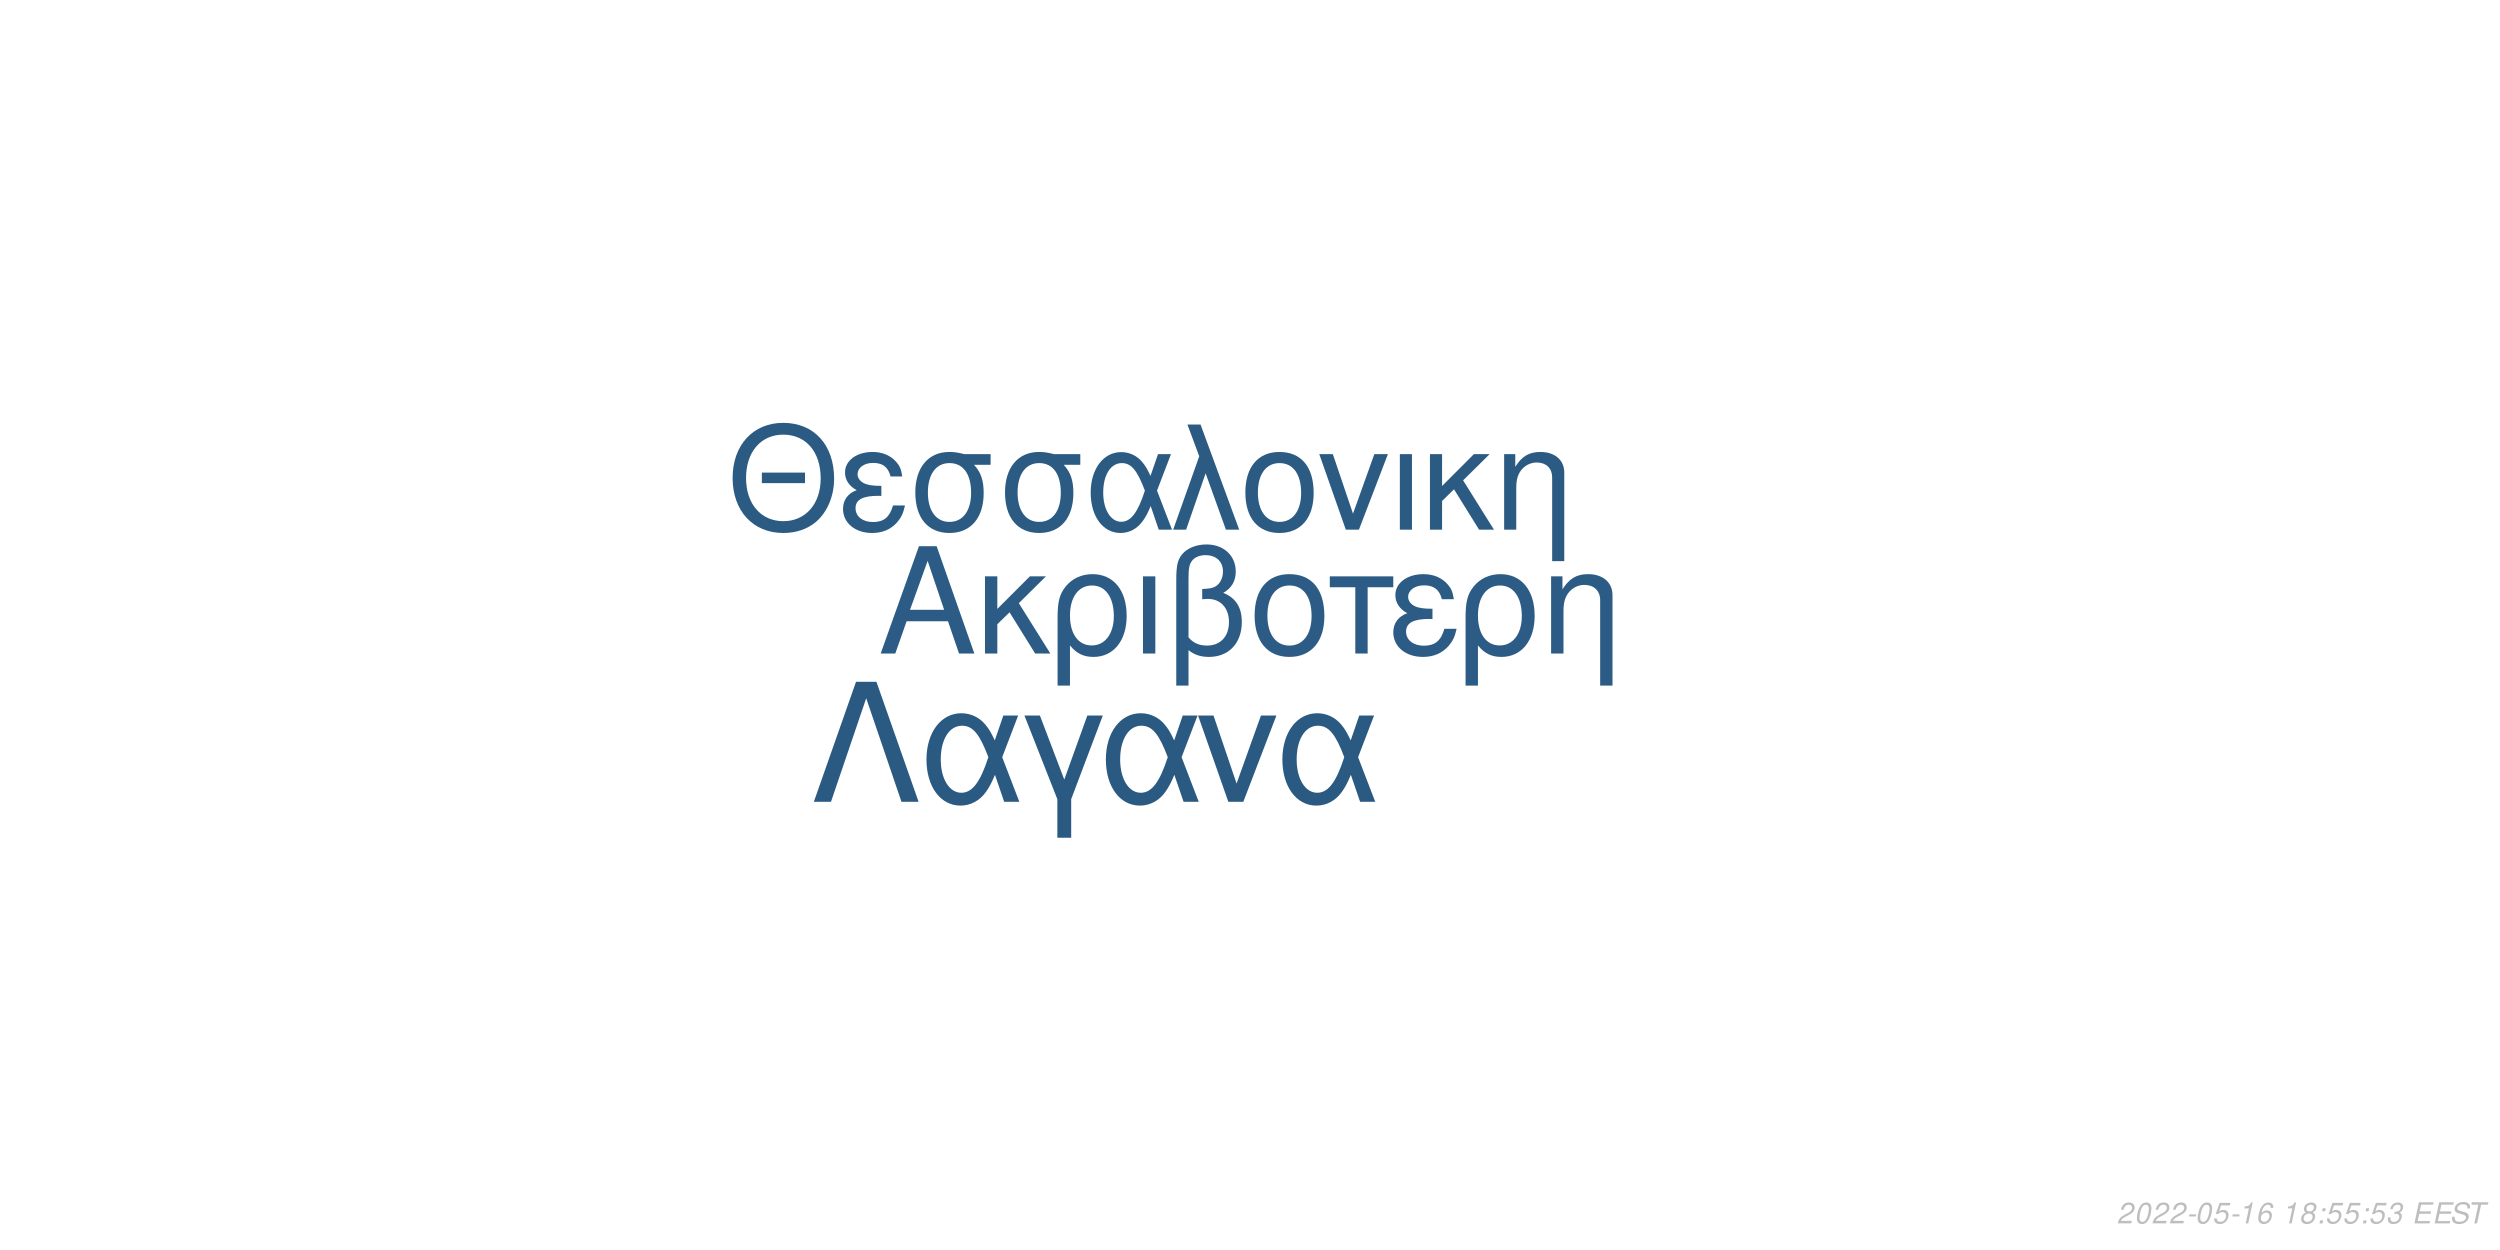
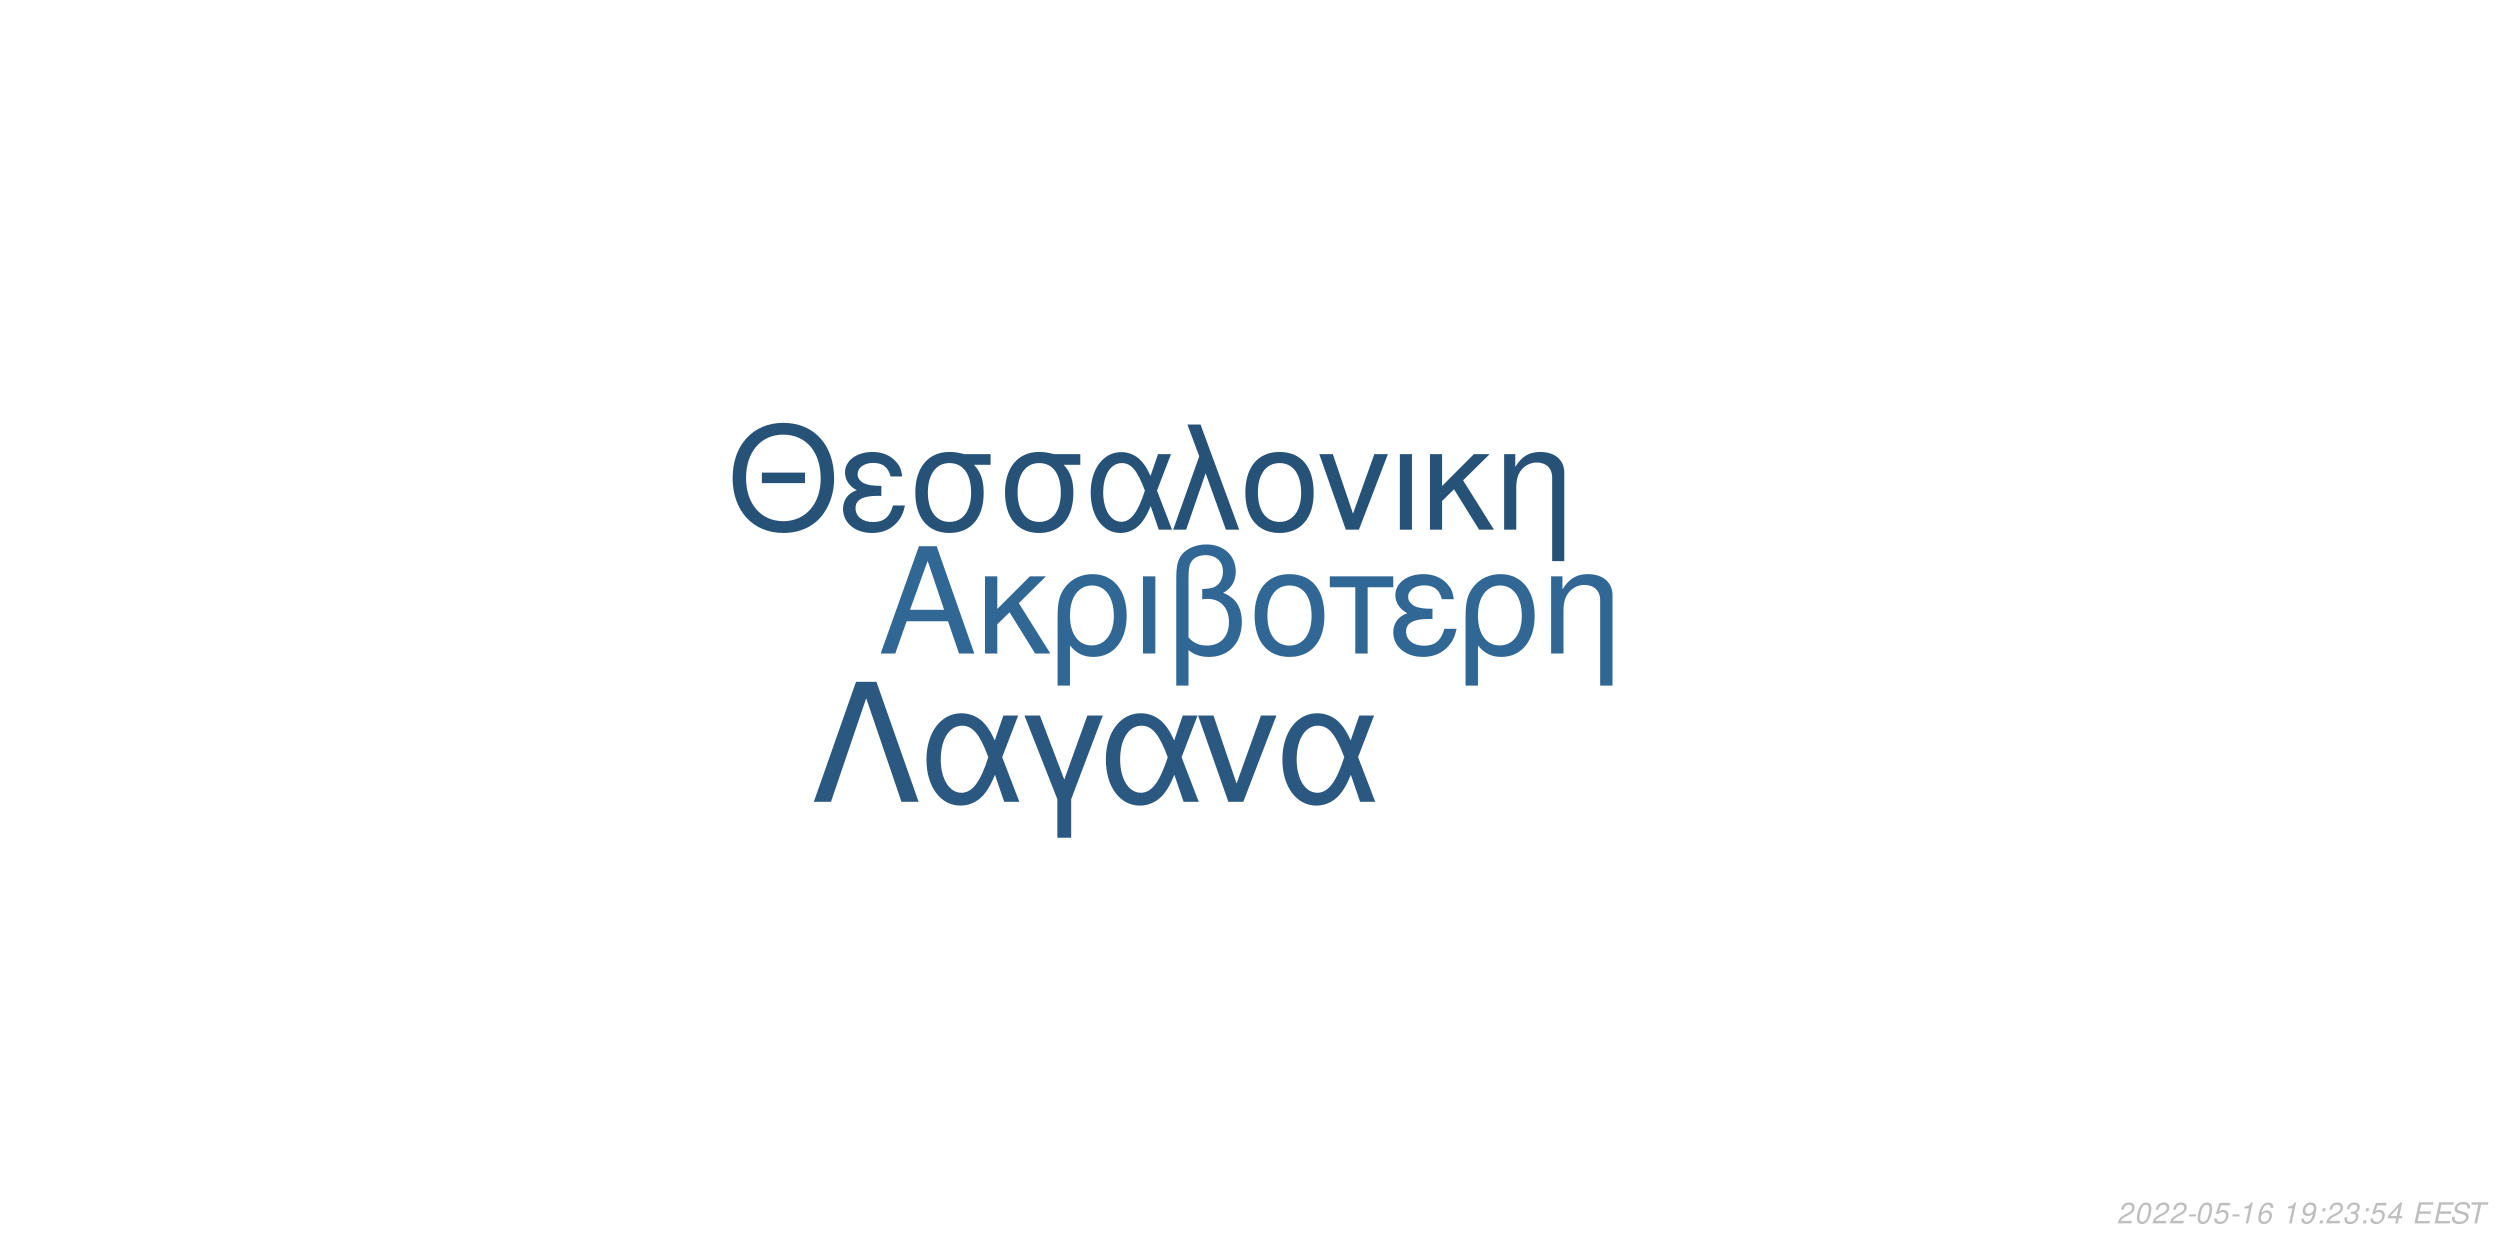
<svg xmlns="http://www.w3.org/2000/svg" xmlns:xlink="http://www.w3.org/1999/xlink" width="864pt" height="432pt" viewBox="0 0 864 432" version="1.1">
  <defs>
    <g>
      <symbol overflow="visible" id="glyph0-0">
        <path style="stroke:none;" d="" />
      </symbol>
      <symbol overflow="visible" id="glyph0-1">
        <path style="stroke:none;" d="M 24.125 -11.141 L 27.938 0 L 33.234 0 L 20.203 -37.094 L 14.094 -37.094 L 0.859 0 L 5.906 0 L 9.828 -11.141 Z M 22.797 -15.109 L 11 -15.109 L 17.094 -32.016 Z M 22.797 -15.109 " />
      </symbol>
      <symbol overflow="visible" id="glyph0-2">
        <path style="stroke:none;" d="M 7.172 -15.422 L 7.172 -26.672 L 2.906 -26.672 L 2.906 0 L 7.172 0 L 7.172 -10.125 L 11.406 -14.25 L 20.25 0 L 25.5 0 L 14.609 -17.406 L 23.969 -26.672 L 18.422 -26.672 Z M 7.172 -15.422 " />
      </symbol>
      <symbol overflow="visible" id="glyph0-3">
        <path style="stroke:none;" d="M 3 11.094 L 7.281 11.094 L 7.281 -2.797 C 9.516 -0.047 11.953 1.172 15.375 1.172 C 22.344 1.172 26.875 -4.422 26.875 -13.031 C 26.875 -21.891 22.297 -27.438 15.062 -27.438 C 11.297 -27.438 7.984 -25.906 5.797 -23.156 C 3.672 -20.516 3 -17.969 3 -12.359 Z M 14.906 -23.516 C 19.547 -23.516 22.438 -19.438 22.438 -12.922 C 22.438 -6.812 19.391 -2.797 14.812 -2.797 C 10.172 -2.797 7.281 -6.766 7.281 -13.125 C 7.281 -19.484 10.234 -23.516 14.906 -23.516 Z M 14.906 -23.516 " />
      </symbol>
      <symbol overflow="visible" id="glyph0-4">
        <path style="stroke:none;" d="M 3.516 0 L 7.781 0 L 7.781 -26.672 L 3.516 -26.672 Z M 3.516 0 " />
      </symbol>
      <symbol overflow="visible" id="glyph0-5">
        <path style="stroke:none;" d="M 4.016 11.094 L 8.25 11.094 L 8.25 -1.172 C 10.172 0.406 12.422 1.172 15.312 1.172 C 22.188 1.172 26.672 -3.609 26.672 -10.891 C 26.672 -15.984 24.578 -19.234 20.25 -20.969 C 23.109 -22.547 24.578 -25.031 24.578 -28.344 C 24.578 -33.844 20.406 -37.703 14.453 -37.703 C 10.938 -37.703 7.734 -36.391 6 -34.25 C 4.484 -32.422 4.016 -30.328 4.016 -25.391 Z M 8.25 -25.656 C 8.25 -29.359 8.5 -30.844 9.469 -32.062 C 10.375 -33.281 12.156 -34 14.094 -34 C 17.812 -34 20.156 -31.812 20.156 -28.297 C 20.156 -25.953 18.984 -23.812 17.297 -23.047 C 16.281 -22.547 15.469 -22.438 12.984 -22.297 L 12.984 -18.781 C 13.734 -18.828 14.344 -18.875 14.969 -18.875 C 19.344 -18.875 22.234 -15.719 22.234 -10.891 C 22.234 -5.906 19.281 -2.75 14.656 -2.75 C 11.953 -2.75 9.922 -3.609 8.25 -5.594 Z M 8.25 -25.656 " />
      </symbol>
      <symbol overflow="visible" id="glyph0-6">
        <path style="stroke:none;" d="M 14.094 -27.438 C 6.562 -27.438 2.094 -22.094 2.094 -13.125 C 2.094 -4.125 6.562 1.172 14.141 1.172 C 21.672 1.172 26.203 -4.172 26.203 -12.922 C 26.203 -22.188 21.828 -27.438 14.094 -27.438 Z M 14.141 -23.516 C 18.938 -23.516 21.781 -19.594 21.781 -12.984 C 21.781 -6.672 18.828 -2.75 14.141 -2.75 C 9.422 -2.75 6.516 -6.672 6.516 -13.125 C 6.516 -19.594 9.422 -23.516 14.141 -23.516 Z M 14.141 -23.516 " />
      </symbol>
      <symbol overflow="visible" id="glyph0-7">
        <path style="stroke:none;" d="M 7.891 0 L 12.156 0 L 12.156 -22.906 L 21.016 -22.906 L 21.016 -26.672 L -0.922 -26.672 L -0.922 -22.906 L 7.891 -22.906 Z M 7.891 0 " />
      </symbol>
      <symbol overflow="visible" id="glyph0-8">
        <path style="stroke:none;" d="M 14.562 -15.469 C 11.344 -15.469 9.562 -15.781 8.297 -16.438 C 6.922 -17.203 6.156 -18.328 6.156 -19.547 C 6.156 -21.891 8.453 -23.562 11.656 -23.562 C 15.062 -23.562 16.953 -22.094 17.812 -18.781 L 21.938 -18.781 C 21.578 -21.266 21.062 -22.5 19.797 -23.922 C 17.812 -26.203 14.906 -27.438 11.453 -27.438 C 5.797 -27.438 1.734 -24.375 1.734 -20.203 C 1.734 -17.609 3.156 -15.375 5.859 -13.938 C 2.797 -12.875 1.016 -10.484 1.016 -7.328 C 1.016 -2.391 5.297 1.172 11.25 1.172 C 14.969 1.172 17.906 -0.109 20.156 -2.641 C 21.578 -4.328 22.297 -5.797 22.906 -8.547 L 18.672 -8.547 C 17.5 -4.422 15.422 -2.703 11.609 -2.703 C 7.938 -2.703 5.438 -4.688 5.438 -7.578 C 5.438 -10.578 7.938 -11.953 13.484 -11.953 C 13.641 -11.953 14.094 -11.953 14.562 -11.906 Z M 14.562 -15.469 " />
      </symbol>
      <symbol overflow="visible" id="glyph0-9">
        <path style="stroke:none;" d="M 3.562 -26.672 L 3.562 0 L 7.844 0 L 7.844 -14.703 C 7.844 -17.906 8.5 -19.891 10.031 -21.531 C 11.406 -22.953 13.188 -23.719 15.062 -23.719 C 18.375 -23.719 20.516 -21.672 20.516 -18.469 L 20.516 11.094 L 24.781 11.094 L 24.781 -20.156 C 24.781 -24.578 21.469 -27.438 16.328 -27.438 C 12.359 -27.438 9.828 -25.906 7.484 -22.188 L 7.484 -26.672 Z M 3.562 -26.672 " />
      </symbol>
      <symbol overflow="visible" id="glyph1-0">
        <path style="stroke:none;" d="" />
      </symbol>
      <symbol overflow="visible" id="glyph1-1">
        <path style="stroke:none;" d="M 26.859 -19.734 L 11.953 -19.734 L 11.953 -16.094 L 26.859 -16.094 Z M 19.328 -36.922 C 8.922 -36.922 1.844 -29.25 1.844 -17.891 C 1.844 -6.484 8.875 1.141 19.391 1.141 C 23.812 1.141 27.703 -0.203 30.641 -2.688 C 34.578 -6.031 36.922 -11.656 36.922 -17.594 C 36.922 -29.297 30 -36.922 19.328 -36.922 Z M 19.328 -32.844 C 27.203 -32.844 32.281 -26.906 32.281 -17.688 C 32.281 -8.922 27.062 -2.938 19.391 -2.938 C 11.609 -2.938 6.484 -8.922 6.484 -17.891 C 6.484 -26.859 11.609 -32.844 19.328 -32.844 Z M 19.328 -32.844 " />
      </symbol>
      <symbol overflow="visible" id="glyph1-2">
        <path style="stroke:none;" d="M 14.25 -15.141 C 11.109 -15.141 9.375 -15.453 8.125 -16.094 C 6.781 -16.844 6.031 -17.938 6.031 -19.141 C 6.031 -21.422 8.266 -23.078 11.406 -23.078 C 14.75 -23.078 16.594 -21.625 17.438 -18.391 L 21.469 -18.391 C 21.125 -20.828 20.625 -22.031 19.391 -23.422 C 17.438 -25.656 14.594 -26.859 11.219 -26.859 C 5.688 -26.859 1.688 -23.875 1.688 -19.781 C 1.688 -17.234 3.094 -15.047 5.734 -13.656 C 2.734 -12.609 1 -10.266 1 -7.172 C 1 -2.344 5.188 1.141 11.016 1.141 C 14.656 1.141 17.547 -0.094 19.734 -2.594 C 21.125 -4.234 21.828 -5.688 22.422 -8.375 L 18.281 -8.375 C 17.141 -4.328 15.094 -2.641 11.359 -2.641 C 7.766 -2.641 5.328 -4.578 5.328 -7.422 C 5.328 -10.359 7.766 -11.703 13.203 -11.703 C 13.359 -11.703 13.797 -11.703 14.25 -11.656 Z M 14.25 -15.141 " />
      </symbol>
      <symbol overflow="visible" id="glyph1-3">
        <path style="stroke:none;" d="M 29 -26.109 L 19.938 -26.109 C 17.594 -26.703 16.438 -26.859 14.703 -26.859 C 7.469 -26.859 2.984 -21.469 2.984 -12.859 C 2.984 -4.031 7.375 1.141 14.797 1.141 C 22.172 1.141 26.609 -4.078 26.609 -12.656 C 26.609 -17.047 25.656 -19.828 23.266 -22.422 L 29 -22.422 Z M 14.797 -23.016 C 19.531 -23.016 22.266 -19.234 22.266 -12.75 C 22.266 -6.531 19.438 -2.688 14.797 -2.688 C 10.172 -2.688 7.328 -6.531 7.328 -12.859 C 7.328 -19.188 10.172 -23.016 14.797 -23.016 Z M 14.797 -23.016 " />
      </symbol>
      <symbol overflow="visible" id="glyph1-4">
        <path style="stroke:none;" d="M 29.344 -26.109 L 24.859 -26.109 L 22.266 -18.578 C 21.125 -21.031 20.484 -22.125 19.328 -23.469 C 17.547 -25.609 14.906 -26.812 12.156 -26.812 C 5.984 -26.812 1.594 -20.984 1.594 -12.812 C 1.594 -4.578 5.828 1.141 11.906 1.141 C 14.953 1.141 17.734 -0.344 19.625 -3.047 C 20.672 -4.531 21.281 -5.688 22.328 -8.172 L 25.109 0 L 29.703 0 L 24.516 -13.5 Z M 20.328 -13.5 C 17.891 -5.922 15.453 -2.734 12.156 -2.734 C 8.516 -2.734 5.922 -6.922 5.922 -12.812 C 5.922 -18.938 8.516 -23.016 12.359 -23.016 C 15.594 -23.016 17.688 -20.531 20.328 -13.5 Z M 20.328 -13.5 " />
      </symbol>
      <symbol overflow="visible" id="glyph1-5">
        <path style="stroke:none;" d="M 1.094 0 L 5.578 0 L 12.312 -19.484 L 19.328 0 L 23.922 0 L 10.562 -36.328 L 6.031 -36.328 L 10.109 -25.359 Z M 1.094 0 " />
      </symbol>
      <symbol overflow="visible" id="glyph1-6">
        <path style="stroke:none;" d="M 13.797 -26.859 C 6.422 -26.859 2.047 -21.625 2.047 -12.859 C 2.047 -4.031 6.422 1.141 13.859 1.141 C 21.234 1.141 25.656 -4.078 25.656 -12.656 C 25.656 -21.719 21.375 -26.859 13.797 -26.859 Z M 13.859 -23.016 C 18.531 -23.016 21.328 -19.188 21.328 -12.703 C 21.328 -6.531 18.438 -2.688 13.859 -2.688 C 9.219 -2.688 6.375 -6.531 6.375 -12.859 C 6.375 -19.188 9.219 -23.016 13.859 -23.016 Z M 13.859 -23.016 " />
      </symbol>
      <symbol overflow="visible" id="glyph1-7">
        <path style="stroke:none;" d="M 14.297 0 L 24.312 -26.109 L 19.625 -26.109 L 12.25 -5.531 L 5.281 -26.109 L 0.594 -26.109 L 9.766 0 Z M 14.297 0 " />
      </symbol>
      <symbol overflow="visible" id="glyph1-8">
        <path style="stroke:none;" d="M 3.438 0 L 7.625 0 L 7.625 -26.109 L 3.438 -26.109 Z M 3.438 0 " />
      </symbol>
      <symbol overflow="visible" id="glyph1-9">
        <path style="stroke:none;" d="M 7.031 -15.094 L 7.031 -26.109 L 2.844 -26.109 L 2.844 0 L 7.031 0 L 7.031 -9.922 L 11.156 -13.953 L 19.828 0 L 24.969 0 L 14.297 -17.047 L 23.469 -26.109 L 18.031 -26.109 Z M 7.031 -15.094 " />
      </symbol>
      <symbol overflow="visible" id="glyph1-10">
        <path style="stroke:none;" d="M 3.484 -26.109 L 3.484 0 L 7.672 0 L 7.672 -14.406 C 7.672 -17.547 8.328 -19.484 9.812 -21.078 C 11.156 -22.469 12.906 -23.219 14.75 -23.219 C 17.984 -23.219 20.078 -21.234 20.078 -18.094 L 20.078 10.859 L 24.266 10.859 L 24.266 -19.734 C 24.266 -24.062 21.031 -26.859 16 -26.859 C 12.109 -26.859 9.609 -25.359 7.328 -21.719 L 7.328 -26.109 Z M 3.484 -26.109 " />
      </symbol>
      <symbol overflow="visible" id="glyph2-0">
        <path style="stroke:none;" d="" />
      </symbol>
      <symbol overflow="visible" id="glyph2-1">
        <path style="stroke:none;" d="M 22.531 -41.484 L 15.484 -41.484 L 0.906 0 L 6.828 0 L 19 -35.797 L 31.188 0 L 37.109 0 Z M 22.531 -41.484 " />
      </symbol>
      <symbol overflow="visible" id="glyph2-2">
        <path style="stroke:none;" d="M 33.516 -29.812 L 28.391 -29.812 L 25.438 -21.219 C 24.125 -24.016 23.391 -25.266 22.078 -26.797 C 20.031 -29.25 17.016 -30.609 13.891 -30.609 C 6.828 -30.609 1.828 -23.953 1.828 -14.625 C 1.828 -5.234 6.656 1.312 13.594 1.312 C 17.078 1.312 20.266 -0.391 22.422 -3.469 C 23.609 -5.172 24.297 -6.484 25.5 -9.328 L 28.688 0 L 33.922 0 L 28 -15.422 Z M 23.219 -15.422 C 20.422 -6.766 17.641 -3.125 13.891 -3.125 C 9.734 -3.125 6.766 -7.906 6.766 -14.625 C 6.766 -21.625 9.734 -26.297 14.109 -26.297 C 17.812 -26.297 20.203 -23.453 23.219 -15.422 Z M 23.219 -15.422 " />
      </symbol>
      <symbol overflow="visible" id="glyph2-3">
        <path style="stroke:none;" d="M 12.062 12.406 L 16.844 12.406 L 16.844 -0.906 L 27.766 -29.812 L 22.422 -29.812 L 14.453 -7.688 L 6.031 -29.812 L 0.688 -29.812 L 12.062 -0.906 Z M 12.062 12.406 " />
      </symbol>
      <symbol overflow="visible" id="glyph2-4">
        <path style="stroke:none;" d="M 16.328 0 L 27.766 -29.812 L 22.422 -29.812 L 14 -6.312 L 6.031 -29.812 L 0.688 -29.812 L 11.156 0 Z M 16.328 0 " />
      </symbol>
      <symbol overflow="visible" id="glyph3-0">
        <path style="stroke:none;" d="" />
      </symbol>
      <symbol overflow="visible" id="glyph3-1">
        <path style="stroke:none;" d="M 5.234 -0.875 L 1.469 -0.875 C 1.641 -1.375 2.203 -1.891 3.109 -2.344 L 4.234 -2.938 C 5.562 -3.625 6.219 -4.469 6.219 -5.484 C 6.219 -5.938 6.062 -6.359 5.797 -6.656 C 5.469 -7.047 4.984 -7.234 4.312 -7.234 C 2.766 -7.234 1.891 -6.453 1.484 -4.734 L 2.375 -4.734 C 2.484 -5.188 2.609 -5.484 2.797 -5.75 C 3.094 -6.203 3.609 -6.453 4.188 -6.453 C 4.891 -6.453 5.344 -6.031 5.344 -5.375 C 5.344 -4.703 4.859 -4.094 4.016 -3.656 L 2.984 -3.125 C 1.234 -2.188 0.797 -1.656 0.344 -0.016 L 5.047 -0.016 Z M 5.234 -0.875 " />
      </symbol>
      <symbol overflow="visible" id="glyph3-2">
        <path style="stroke:none;" d="M 4.203 -7.234 C 3.375 -7.234 2.688 -6.812 2.125 -5.984 C 1.484 -5.047 0.984 -3.188 0.984 -1.734 C 0.984 -1.109 1.172 -0.562 1.484 -0.266 C 1.797 0.047 2.281 0.234 2.766 0.234 C 3.625 0.234 4.281 -0.156 4.859 -1.016 C 5.516 -1.953 6 -3.797 6 -5.266 C 6 -6.5 5.328 -7.234 4.203 -7.234 Z M 4.094 -6.453 C 4.734 -6.453 5.125 -5.984 5.125 -5.156 C 5.125 -4.203 4.781 -2.625 4.406 -1.812 C 3.984 -0.938 3.516 -0.547 2.875 -0.547 C 2.25 -0.547 1.875 -1.031 1.875 -1.828 C 1.875 -2.797 2.203 -4.344 2.594 -5.203 C 2.984 -6.047 3.453 -6.453 4.094 -6.453 Z M 4.094 -6.453 " />
      </symbol>
      <symbol overflow="visible" id="glyph3-3">
        <path style="stroke:none;" d="M 3.516 -3.125 L 1.125 -3.125 L 0.969 -2.406 L 3.359 -2.406 Z M 3.516 -3.125 " />
      </symbol>
      <symbol overflow="visible" id="glyph3-4">
        <path style="stroke:none;" d="M 6.297 -7.094 L 2.594 -7.094 L 1.234 -3.234 L 2.047 -3.234 C 2.656 -3.766 2.938 -3.906 3.531 -3.906 C 4.328 -3.906 4.797 -3.453 4.797 -2.688 C 4.797 -1.438 3.969 -0.547 2.828 -0.547 C 2.031 -0.547 1.609 -0.938 1.578 -1.734 L 0.703 -1.734 L 0.703 -1.516 C 0.703 -0.938 0.844 -0.547 1.188 -0.266 C 1.562 0.062 2.078 0.234 2.703 0.234 C 3.656 0.234 4.391 -0.156 4.984 -0.922 C 5.422 -1.5 5.672 -2.234 5.672 -2.953 C 5.672 -4 4.938 -4.672 3.812 -4.672 C 3.328 -4.672 2.906 -4.547 2.406 -4.234 L 3.109 -6.219 L 6.109 -6.219 Z M 6.297 -7.094 " />
      </symbol>
      <symbol overflow="visible" id="glyph3-5">
        <path style="stroke:none;" d="M 3.703 -5.188 L 2.594 0 L 3.469 0 L 5.016 -7.234 L 4.438 -7.234 C 3.906 -6.156 3.688 -6.016 2.234 -5.812 L 2.109 -5.188 Z M 3.703 -5.188 " />
      </symbol>
      <symbol overflow="visible" id="glyph3-6">
        <path style="stroke:none;" d="M 6.125 -5.344 L 6.141 -5.625 C 6.141 -6.609 5.453 -7.234 4.391 -7.234 C 3.438 -7.234 2.641 -6.719 2.016 -5.703 C 1.422 -4.781 0.938 -2.953 0.938 -1.688 C 0.938 -0.516 1.688 0.234 2.859 0.234 C 3.703 0.234 4.438 -0.156 5 -0.875 C 5.406 -1.422 5.672 -2.156 5.672 -2.766 C 5.672 -3.812 4.969 -4.5 3.906 -4.5 C 3.234 -4.5 2.672 -4.234 2.094 -3.625 C 2.406 -5.375 3.234 -6.453 4.25 -6.453 C 4.703 -6.453 5.062 -6.234 5.172 -5.844 C 5.203 -5.719 5.234 -5.578 5.25 -5.344 Z M 3.656 -3.734 C 4.344 -3.734 4.797 -3.281 4.797 -2.625 C 4.797 -1.469 3.984 -0.547 2.984 -0.547 C 2.297 -0.547 1.812 -1.047 1.812 -1.766 C 1.812 -2.859 2.625 -3.734 3.656 -3.734 Z M 3.656 -3.734 " />
      </symbol>
      <symbol overflow="visible" id="glyph3-7">
        <path style="stroke:none;" d="" />
      </symbol>
      <symbol overflow="visible" id="glyph3-8">
-         <path style="stroke:none;" d="M 4.766 -3.797 C 5.078 -3.969 5.234 -4.078 5.438 -4.234 C 5.812 -4.594 6.062 -5.172 6.062 -5.734 C 6.062 -6.625 5.344 -7.234 4.266 -7.234 C 2.812 -7.234 1.703 -6.219 1.703 -4.875 C 1.703 -4.406 1.875 -4.125 2.359 -3.812 C 1.297 -3.312 0.75 -2.516 0.75 -1.469 C 0.75 -0.438 1.547 0.234 2.812 0.234 C 3.656 0.234 4.359 -0.094 4.938 -0.734 C 5.359 -1.234 5.609 -1.859 5.609 -2.438 C 5.609 -3.047 5.312 -3.516 4.766 -3.797 Z M 4.109 -6.453 C 4.797 -6.453 5.188 -6.125 5.188 -5.578 C 5.188 -5.266 5.062 -4.922 4.859 -4.672 C 4.562 -4.312 4.188 -4.156 3.656 -4.156 C 2.984 -4.156 2.594 -4.453 2.594 -4.984 C 2.594 -5.859 3.203 -6.453 4.109 -6.453 Z M 3.453 -3.406 C 4.234 -3.406 4.734 -2.984 4.734 -2.312 C 4.734 -1.312 3.922 -0.547 2.875 -0.547 C 2.125 -0.547 1.625 -0.969 1.625 -1.625 C 1.625 -2.609 2.438 -3.406 3.453 -3.406 Z M 3.453 -3.406 " />
+         <path style="stroke:none;" d="M 0.844 -1.656 C 0.844 -1.547 0.844 -1.438 0.844 -1.375 C 0.844 -0.406 1.531 0.234 2.578 0.234 C 3.203 0.234 3.766 0.016 4.297 -0.438 C 4.938 -1 5.312 -1.656 5.594 -2.719 C 5.844 -3.672 6.016 -4.766 6.016 -5.375 C 6.016 -5.844 5.844 -6.328 5.547 -6.656 C 5.203 -7.031 4.703 -7.234 4.062 -7.234 C 2.516 -7.234 1.297 -5.938 1.297 -4.266 C 1.297 -3.203 1.984 -2.547 3.047 -2.547 C 3.484 -2.547 3.953 -2.672 4.281 -2.891 C 4.406 -2.984 4.547 -3.078 4.828 -3.344 C 4.438 -1.484 3.703 -0.547 2.703 -0.547 C 2.109 -0.547 1.719 -0.938 1.719 -1.547 L 1.719 -1.656 Z M 3.953 -6.453 C 4.625 -6.453 5.141 -5.953 5.141 -5.281 C 5.141 -4.188 4.312 -3.312 3.297 -3.312 C 2.594 -3.312 2.172 -3.734 2.172 -4.453 C 2.172 -5.562 2.984 -6.453 3.953 -6.453 Z M 3.953 -6.453 " />
      </symbol>
      <symbol overflow="visible" id="glyph3-9">
        <path style="stroke:none;" d="M 2.359 -1.031 L 1.312 -1.031 L 1.094 0 L 2.141 0 Z M 3.266 -5.234 L 2.219 -5.234 L 2 -4.203 L 3.047 -4.203 Z M 3.266 -5.234 " />
      </symbol>
      <symbol overflow="visible" id="glyph3-10">
        <path style="stroke:none;" d="M 2.922 -3.312 C 3.125 -3.344 3.234 -3.344 3.375 -3.344 C 4.203 -3.344 4.688 -3 4.688 -2.406 C 4.688 -1.312 3.906 -0.547 2.781 -0.547 C 2.047 -0.547 1.594 -0.938 1.594 -1.562 C 1.594 -1.719 1.609 -1.844 1.656 -2.094 L 0.766 -2.094 C 0.734 -1.797 0.719 -1.641 0.719 -1.469 C 0.719 -0.375 1.406 0.234 2.641 0.234 C 3.547 0.234 4.297 -0.078 4.812 -0.656 C 5.266 -1.156 5.562 -1.875 5.562 -2.547 C 5.562 -3.125 5.344 -3.453 4.797 -3.734 C 5.641 -4.234 6.016 -4.844 6.016 -5.734 C 6.016 -6.656 5.312 -7.234 4.203 -7.234 C 3.375 -7.234 2.672 -6.938 2.188 -6.375 C 1.891 -6.031 1.703 -5.641 1.516 -4.906 L 2.391 -4.906 C 2.5 -5.359 2.594 -5.594 2.734 -5.812 C 3.047 -6.234 3.516 -6.453 4.078 -6.453 C 4.734 -6.453 5.141 -6.125 5.141 -5.578 C 5.141 -5.188 5.016 -4.797 4.797 -4.547 C 4.516 -4.234 4 -4.062 3.266 -4.062 L 3.078 -4.062 Z M 2.922 -3.312 " />
      </symbol>
      <symbol overflow="visible" id="glyph3-11">
+         <path style="stroke:none;" d="M 3.625 -1.75 L 3.266 0 L 4.141 0 L 4.516 -1.75 L 5.562 -1.75 L 5.734 -2.531 L 4.688 -2.531 L 5.688 -7.234 L 5.016 -7.234 L 0.844 -2.672 L 0.641 -1.75 Z M 3.797 -2.531 L 1.594 -2.531 L 4.469 -5.703 Z M 3.797 -2.531 " />
+       </symbol>
+       <symbol overflow="visible" id="glyph3-12">
        <path style="stroke:none;" d="M 2.547 -3.312 L 6.5 -3.312 L 6.688 -4.141 L 2.719 -4.141 L 3.219 -6.469 L 7.344 -6.469 L 7.516 -7.297 L 2.453 -7.297 L 0.906 0 L 6.125 0 L 6.297 -0.812 L 2.016 -0.812 Z M 2.547 -3.312 " />
      </symbol>
-       <symbol overflow="visible" id="glyph3-12">
+       <symbol overflow="visible" id="glyph3-13">
        <path style="stroke:none;" d="M 7.062 -5.156 C 7.125 -5.438 7.141 -5.562 7.141 -5.703 C 7.141 -6.156 6.938 -6.594 6.594 -6.891 C 6.188 -7.25 5.656 -7.406 4.875 -7.406 C 3.844 -7.406 3.047 -7.125 2.5 -6.562 C 2.094 -6.141 1.781 -5.438 1.781 -4.922 C 1.781 -4.297 2.219 -3.766 2.891 -3.562 L 4.594 -3.094 C 5.406 -2.859 5.734 -2.578 5.734 -2.094 C 5.734 -1.781 5.547 -1.406 5.266 -1.141 C 4.844 -0.766 4.266 -0.578 3.453 -0.578 C 2.328 -0.578 1.812 -0.984 1.812 -1.906 C 1.812 -2.047 1.812 -2.125 1.844 -2.312 L 0.984 -2.312 C 0.906 -2.062 0.891 -1.906 0.891 -1.688 C 0.891 -0.484 1.797 0.234 3.297 0.234 C 4.359 0.234 5.234 -0.062 5.812 -0.609 C 6.344 -1.078 6.688 -1.797 6.688 -2.375 C 6.688 -2.641 6.609 -2.906 6.453 -3.156 C 6.234 -3.5 5.938 -3.703 5.469 -3.828 L 3.75 -4.312 C 2.984 -4.547 2.734 -4.734 2.734 -5.188 C 2.734 -5.547 2.875 -5.844 3.188 -6.109 C 3.547 -6.438 4.031 -6.594 4.703 -6.594 C 5.266 -6.594 5.688 -6.484 5.906 -6.297 C 6.094 -6.125 6.219 -5.797 6.219 -5.516 C 6.219 -5.422 6.203 -5.344 6.188 -5.156 Z M 7.062 -5.156 " />
      </symbol>
-       <symbol overflow="visible" id="glyph3-13">
+       <symbol overflow="visible" id="glyph3-14">
        <path style="stroke:none;" d="M 4.938 -6.469 L 7.312 -6.469 L 7.484 -7.297 L 1.75 -7.297 L 1.578 -6.469 L 3.984 -6.469 L 2.609 0 L 3.547 0 Z M 4.938 -6.469 " />
      </symbol>
    </g>
  </defs>
  <g id="surface1">
    <rect x="0" y="0" width="864" height="432" style="fill:rgb(100%,100%,100%);fill-opacity:1;stroke:none;" />
-     <g style="fill:rgb(17.255%,36.078%,52.157%);fill-opacity:1;">
+     <g style="fill:rgb(19.216%,40.392%,58.039%);fill-opacity:1;">
      <use xlink:href="#glyph0-1" x="303.5" y="225.861" />
      <use xlink:href="#glyph0-2" x="337.5" y="225.861" />
      <use xlink:href="#glyph0-3" x="362.5" y="225.861" />
      <use xlink:href="#glyph0-4" x="391.5" y="225.861" />
      <use xlink:href="#glyph0-5" x="402.5" y="225.861" />
      <use xlink:href="#glyph0-6" x="431.5" y="225.861" />
      <use xlink:href="#glyph0-7" x="460.5" y="225.861" />
      <use xlink:href="#glyph0-8" x="480.5" y="225.861" />
      <use xlink:href="#glyph0-3" x="503.5" y="225.861" />
      <use xlink:href="#glyph0-9" x="532.5" y="225.861" />
    </g>
-     <g style="fill:rgb(16.863%,35.294%,50.98%);fill-opacity:1;">
+     <g style="fill:rgb(15.294%,32.157%,46.667%);fill-opacity:1;">
      <use xlink:href="#glyph1-1" x="251.348" y="183.058" />
      <use xlink:href="#glyph1-2" x="290.348" y="183.058" />
      <use xlink:href="#glyph1-3" x="313.348" y="183.058" />
      <use xlink:href="#glyph1-3" x="344.348" y="183.058" />
      <use xlink:href="#glyph1-4" x="375.348" y="183.058" />
      <use xlink:href="#glyph1-5" x="404.348" y="183.058" />
      <use xlink:href="#glyph1-6" x="428.348" y="183.058" />
      <use xlink:href="#glyph1-7" x="455.348" y="183.058" />
      <use xlink:href="#glyph1-8" x="480.348" y="183.058" />
      <use xlink:href="#glyph1-9" x="491.348" y="183.058" />
      <use xlink:href="#glyph1-10" x="516.348" y="183.058" />
    </g>
-     <g style="fill:rgb(16.471%,34.902%,50.588%);fill-opacity:1;">
+     <g style="fill:rgb(16.471%,34.51%,50.196%);fill-opacity:1;">
      <use xlink:href="#glyph2-1" x="280.359" y="277.105" />
      <use xlink:href="#glyph2-2" x="318.359" y="277.105" />
      <use xlink:href="#glyph2-3" x="353.359" y="277.105" />
      <use xlink:href="#glyph2-2" x="380.359" y="277.105" />
      <use xlink:href="#glyph2-4" x="413.359" y="277.105" />
      <use xlink:href="#glyph2-2" x="441.359" y="277.105" />
    </g>
    <g style="fill:rgb(74.51%,74.51%,74.51%);fill-opacity:1;">
      <use xlink:href="#glyph3-1" x="731.52" y="422.81" />
      <use xlink:href="#glyph3-2" x="737.52" y="422.81" />
      <use xlink:href="#glyph3-1" x="743.52" y="422.81" />
      <use xlink:href="#glyph3-1" x="749.52" y="422.81" />
      <use xlink:href="#glyph3-3" x="755.52" y="422.81" />
      <use xlink:href="#glyph3-2" x="758.52" y="422.81" />
      <use xlink:href="#glyph3-4" x="764.52" y="422.81" />
      <use xlink:href="#glyph3-3" x="770.52" y="422.81" />
      <use xlink:href="#glyph3-5" x="773.52" y="422.81" />
      <use xlink:href="#glyph3-6" x="779.52" y="422.81" />
      <use xlink:href="#glyph3-7" x="785.52" y="422.81" />
      <use xlink:href="#glyph3-5" x="788.52" y="422.81" />
      <use xlink:href="#glyph3-8" x="794.52" y="422.81" />
      <use xlink:href="#glyph3-9" x="800.52" y="422.81" />
-       <use xlink:href="#glyph3-4" x="803.52" y="422.81" />
-       <use xlink:href="#glyph3-4" x="809.52" y="422.81" />
+       <use xlink:href="#glyph3-1" x="803.52" y="422.81" />
+       <use xlink:href="#glyph3-10" x="809.52" y="422.81" />
      <use xlink:href="#glyph3-9" x="815.52" y="422.81" />
      <use xlink:href="#glyph3-4" x="818.52" y="422.81" />
-       <use xlink:href="#glyph3-10" x="824.52" y="422.81" />
+       <use xlink:href="#glyph3-11" x="824.52" y="422.81" />
      <use xlink:href="#glyph3-7" x="830.52" y="422.81" />
-       <use xlink:href="#glyph3-11" x="833.52" y="422.81" />
-       <use xlink:href="#glyph3-11" x="840.52" y="422.81" />
-       <use xlink:href="#glyph3-12" x="846.52" y="422.81" />
-       <use xlink:href="#glyph3-13" x="852.52" y="422.81" />
+       <use xlink:href="#glyph3-12" x="833.52" y="422.81" />
+       <use xlink:href="#glyph3-12" x="840.52" y="422.81" />
+       <use xlink:href="#glyph3-13" x="846.52" y="422.81" />
+       <use xlink:href="#glyph3-14" x="852.52" y="422.81" />
    </g>
  </g>
</svg>
